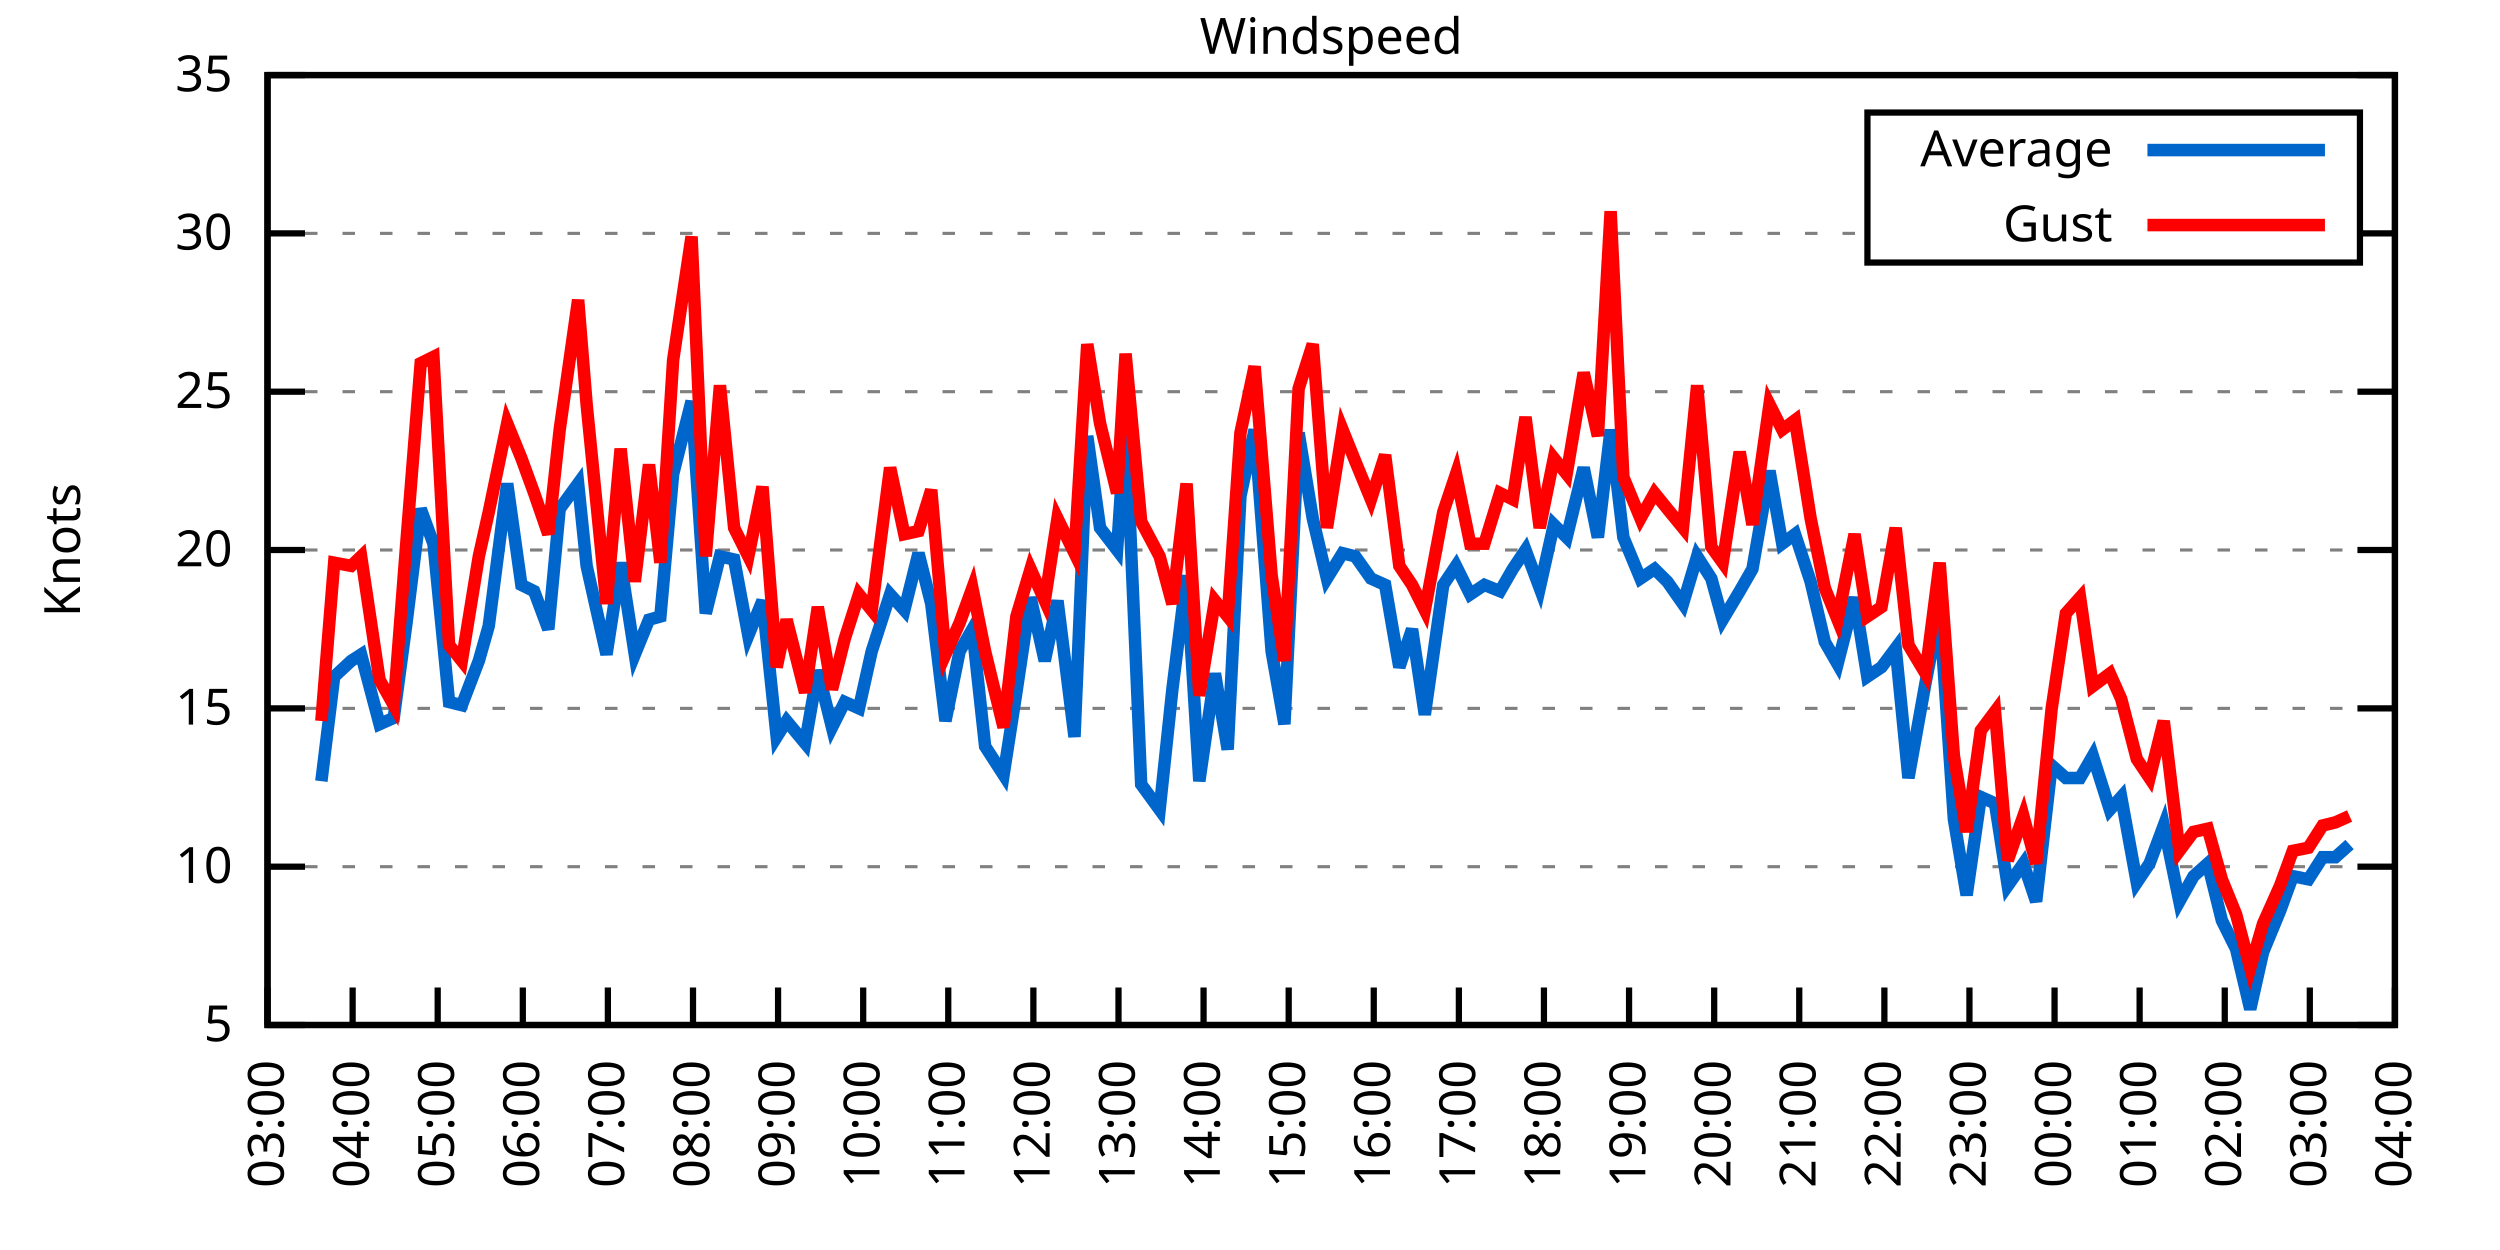
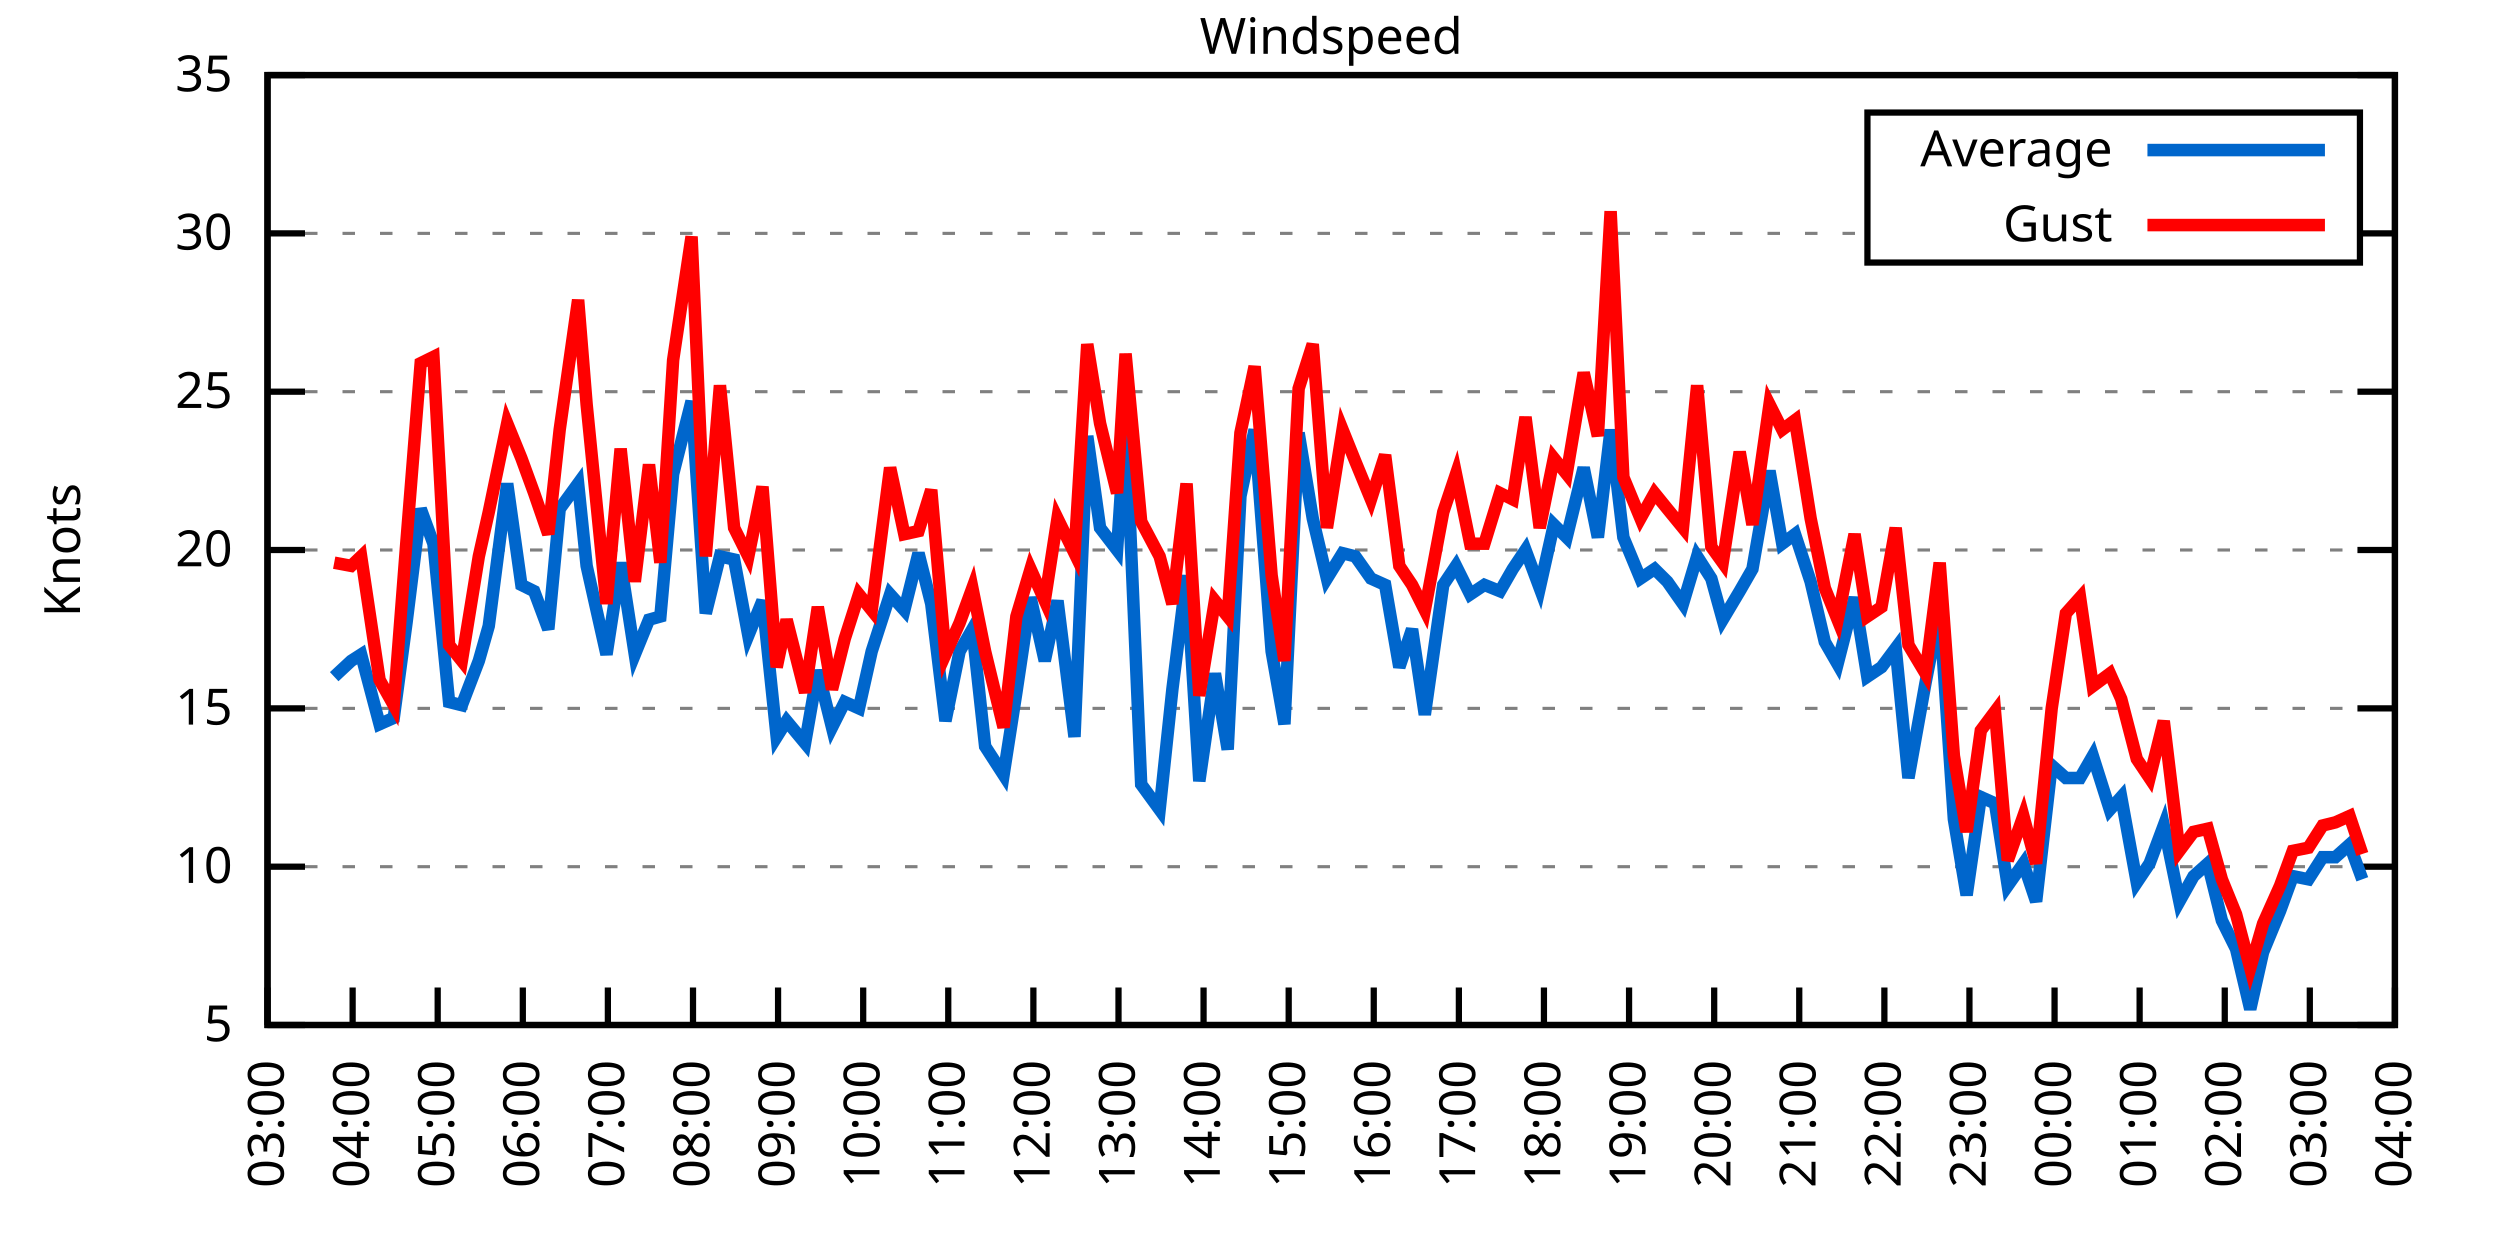
<svg xmlns="http://www.w3.org/2000/svg" xmlns:xlink="http://www.w3.org/1999/xlink" width="400" height="200" viewBox="0 0 400 200">
  <g id="gnuplot_canvas">
    <rect x="0" y="0" width="400" height="200" fill="none" />
    <defs>
      <circle id="gpDot" r="0.5" stroke-width="0.5" stroke="currentColor" />
      <path id="gpPt0" stroke-width="0.333" stroke="currentColor" d="M-1,0 h2 M0,-1 v2" />
      <path id="gpPt1" stroke-width="0.333" stroke="currentColor" d="M-1,-1 L1,1 M1,-1 L-1,1" />
      <path id="gpPt2" stroke-width="0.333" stroke="currentColor" d="M-1,0 L1,0 M0,-1 L0,1 M-1,-1 L1,1 M-1,1 L1,-1" />
      <rect id="gpPt3" stroke-width="0.333" stroke="currentColor" x="-1" y="-1" width="2" height="2" />
      <rect id="gpPt4" stroke-width="0.333" stroke="currentColor" fill="currentColor" x="-1" y="-1" width="2" height="2" />
      <circle id="gpPt5" stroke-width="0.333" stroke="currentColor" cx="0" cy="0" r="1" />
      <use xlink:href="#gpPt5" id="gpPt6" fill="currentColor" stroke="none" />
      <path id="gpPt7" stroke-width="0.333" stroke="currentColor" d="M0,-1.33 L-1.33,0.67 L1.33,0.67 z" />
      <use xlink:href="#gpPt7" id="gpPt8" fill="currentColor" stroke="none" />
      <use xlink:href="#gpPt7" id="gpPt9" stroke="currentColor" transform="rotate(180)" />
      <use xlink:href="#gpPt9" id="gpPt10" fill="currentColor" stroke="none" />
      <use xlink:href="#gpPt3" id="gpPt11" stroke="currentColor" transform="rotate(45)" />
      <use xlink:href="#gpPt11" id="gpPt12" fill="currentColor" stroke="none" />
      <path id="gpPt13" stroke-width="0.333" stroke="currentColor" d="M0,1.330 L1.265,0.411 L0.782,-1.067 L-0.782,-1.076 L-1.265,0.411 z" />
      <use xlink:href="#gpPt13" id="gpPt14" fill="currentColor" stroke="none" />
      <filter id="textbox" filterUnits="objectBoundingBox" x="0" y="0" height="1" width="1">
        <feFlood flood-color="white" flood-opacity="1" result="bgnd" />
        <feComposite in="SourceGraphic" in2="bgnd" operator="atop" />
      </filter>
      <filter id="greybox" filterUnits="objectBoundingBox" x="0" y="0" height="1" width="1">
        <feFlood flood-color="lightgrey" flood-opacity="1" result="grey" />
        <feComposite in="SourceGraphic" in2="grey" operator="atop" />
      </filter>
    </defs>
    <g fill="none" color="white" stroke="currentColor" stroke-width="1.00" stroke-linecap="butt" stroke-linejoin="miter">
</g>
    <g fill="none" color="black" stroke="currentColor" stroke-width="1.00" stroke-linecap="butt" stroke-linejoin="miter">
      <g stroke="none" shape-rendering="crispEdges">
        <polygon fill="rgb(255, 255, 255)" points="42.80,164.00 383.18,164.00 383.18,12.02 42.80,12.02 " />
      </g>
    </g>
    <g fill="none" color="black" stroke="currentColor" stroke-width="1.00" stroke-linecap="butt" stroke-linejoin="miter">
</g>
    <g fill="none" color="black" stroke="black" stroke-width="0.50" stroke-linecap="butt" stroke-linejoin="miter">
</g>
    <g fill="none" color="gray" stroke="currentColor" stroke-width="0.50" stroke-linecap="butt" stroke-linejoin="miter">
      <path stroke="gray" stroke-dasharray="2,4" class="gridline" d="M42.80,164.00 L383.19,164.00  " />
    </g>
    <g fill="none" color="gray" stroke="gray" stroke-width="1.00" stroke-linecap="butt" stroke-linejoin="miter">
</g>
    <g fill="none" color="black" stroke="currentColor" stroke-width="1.00" stroke-linecap="butt" stroke-linejoin="miter">
      <path stroke="black" d="M42.80,164.00 L48.80,164.00 M383.19,164.00 L377.19,164.00  " />
      <g transform="translate(37.20,166.60)" stroke="none" fill="black" font-family="Sans" font-size="8.00" text-anchor="end">
        <text>
          <tspan font-family="Sans"> 5</tspan>
        </text>
      </g>
    </g>
    <g fill="none" color="black" stroke="currentColor" stroke-width="1.00" stroke-linecap="butt" stroke-linejoin="miter">
</g>
    <g fill="none" color="black" stroke="black" stroke-width="0.50" stroke-linecap="butt" stroke-linejoin="miter">
</g>
    <g fill="none" color="gray" stroke="currentColor" stroke-width="0.50" stroke-linecap="butt" stroke-linejoin="miter">
      <path stroke="gray" stroke-dasharray="2,4" class="gridline" d="M42.80,138.67 L383.19,138.67  " />
    </g>
    <g fill="none" color="gray" stroke="gray" stroke-width="1.00" stroke-linecap="butt" stroke-linejoin="miter">
</g>
    <g fill="none" color="black" stroke="currentColor" stroke-width="1.00" stroke-linecap="butt" stroke-linejoin="miter">
      <path stroke="black" d="M42.80,138.67 L48.80,138.67 M383.19,138.67 L377.19,138.67  " />
      <g transform="translate(37.20,141.27)" stroke="none" fill="black" font-family="Sans" font-size="8.00" text-anchor="end">
        <text>
          <tspan font-family="Sans"> 10</tspan>
        </text>
      </g>
    </g>
    <g fill="none" color="black" stroke="currentColor" stroke-width="1.00" stroke-linecap="butt" stroke-linejoin="miter">
</g>
    <g fill="none" color="black" stroke="black" stroke-width="0.50" stroke-linecap="butt" stroke-linejoin="miter">
</g>
    <g fill="none" color="gray" stroke="currentColor" stroke-width="0.50" stroke-linecap="butt" stroke-linejoin="miter">
      <path stroke="gray" stroke-dasharray="2,4" class="gridline" d="M42.80,113.34 L383.19,113.34  " />
    </g>
    <g fill="none" color="gray" stroke="gray" stroke-width="1.00" stroke-linecap="butt" stroke-linejoin="miter">
</g>
    <g fill="none" color="black" stroke="currentColor" stroke-width="1.00" stroke-linecap="butt" stroke-linejoin="miter">
      <path stroke="black" d="M42.80,113.34 L48.80,113.34 M383.19,113.34 L377.19,113.34  " />
      <g transform="translate(37.20,115.94)" stroke="none" fill="black" font-family="Sans" font-size="8.00" text-anchor="end">
        <text>
          <tspan font-family="Sans"> 15</tspan>
        </text>
      </g>
    </g>
    <g fill="none" color="black" stroke="currentColor" stroke-width="1.00" stroke-linecap="butt" stroke-linejoin="miter">
</g>
    <g fill="none" color="black" stroke="black" stroke-width="0.50" stroke-linecap="butt" stroke-linejoin="miter">
</g>
    <g fill="none" color="gray" stroke="currentColor" stroke-width="0.50" stroke-linecap="butt" stroke-linejoin="miter">
      <path stroke="gray" stroke-dasharray="2,4" class="gridline" d="M42.80,88.00 L383.19,88.00  " />
    </g>
    <g fill="none" color="gray" stroke="gray" stroke-width="1.00" stroke-linecap="butt" stroke-linejoin="miter">
</g>
    <g fill="none" color="black" stroke="currentColor" stroke-width="1.00" stroke-linecap="butt" stroke-linejoin="miter">
      <path stroke="black" d="M42.80,88.00 L48.80,88.00 M383.19,88.00 L377.19,88.00  " />
      <g transform="translate(37.20,90.60)" stroke="none" fill="black" font-family="Sans" font-size="8.00" text-anchor="end">
        <text>
          <tspan font-family="Sans"> 20</tspan>
        </text>
      </g>
    </g>
    <g fill="none" color="black" stroke="currentColor" stroke-width="1.00" stroke-linecap="butt" stroke-linejoin="miter">
</g>
    <g fill="none" color="black" stroke="black" stroke-width="0.50" stroke-linecap="butt" stroke-linejoin="miter">
</g>
    <g fill="none" color="gray" stroke="currentColor" stroke-width="0.50" stroke-linecap="butt" stroke-linejoin="miter">
      <path stroke="gray" stroke-dasharray="2,4" class="gridline" d="M42.80,62.67 L383.19,62.67  " />
    </g>
    <g fill="none" color="gray" stroke="gray" stroke-width="1.00" stroke-linecap="butt" stroke-linejoin="miter">
</g>
    <g fill="none" color="black" stroke="currentColor" stroke-width="1.00" stroke-linecap="butt" stroke-linejoin="miter">
      <path stroke="black" d="M42.80,62.67 L48.80,62.67 M383.19,62.67 L377.19,62.67  " />
      <g transform="translate(37.20,65.27)" stroke="none" fill="black" font-family="Sans" font-size="8.00" text-anchor="end">
        <text>
          <tspan font-family="Sans"> 25</tspan>
        </text>
      </g>
    </g>
    <g fill="none" color="black" stroke="currentColor" stroke-width="1.00" stroke-linecap="butt" stroke-linejoin="miter">
</g>
    <g fill="none" color="black" stroke="black" stroke-width="0.50" stroke-linecap="butt" stroke-linejoin="miter">
</g>
    <g fill="none" color="gray" stroke="currentColor" stroke-width="0.50" stroke-linecap="butt" stroke-linejoin="miter">
      <path stroke="gray" stroke-dasharray="2,4" class="gridline" d="M42.80,37.34 L298.79,37.34 M377.59,37.34 L383.19,37.34  " />
    </g>
    <g fill="none" color="gray" stroke="gray" stroke-width="1.00" stroke-linecap="butt" stroke-linejoin="miter">
</g>
    <g fill="none" color="black" stroke="currentColor" stroke-width="1.00" stroke-linecap="butt" stroke-linejoin="miter">
      <path stroke="black" d="M42.80,37.34 L48.80,37.34 M383.19,37.34 L377.19,37.34  " />
      <g transform="translate(37.20,39.94)" stroke="none" fill="black" font-family="Sans" font-size="8.00" text-anchor="end">
        <text>
          <tspan font-family="Sans"> 30</tspan>
        </text>
      </g>
    </g>
    <g fill="none" color="black" stroke="currentColor" stroke-width="1.00" stroke-linecap="butt" stroke-linejoin="miter">
</g>
    <g fill="none" color="black" stroke="black" stroke-width="0.50" stroke-linecap="butt" stroke-linejoin="miter">
</g>
    <g fill="none" color="gray" stroke="currentColor" stroke-width="0.50" stroke-linecap="butt" stroke-linejoin="miter">
      <path stroke="gray" stroke-dasharray="2,4" class="gridline" d="M42.80,12.01 L383.19,12.01  " />
    </g>
    <g fill="none" color="gray" stroke="gray" stroke-width="1.00" stroke-linecap="butt" stroke-linejoin="miter">
</g>
    <g fill="none" color="black" stroke="currentColor" stroke-width="1.00" stroke-linecap="butt" stroke-linejoin="miter">
      <path stroke="black" d="M42.80,12.01 L48.80,12.01 M383.19,12.01 L377.19,12.01  " />
      <g transform="translate(37.20,14.61)" stroke="none" fill="black" font-family="Sans" font-size="8.00" text-anchor="end">
        <text>
          <tspan font-family="Sans"> 35</tspan>
        </text>
      </g>
    </g>
    <g fill="none" color="black" stroke="currentColor" stroke-width="1.00" stroke-linecap="butt" stroke-linejoin="miter">
      <path stroke="black" d="M42.80,164.00 L42.80,158.00  " />
      <g transform="translate(45.40,169.60) rotate(270.00)" stroke="none" fill="black" font-family="Sans" font-size="8.00" text-anchor="end">
        <text>
          <tspan font-family="Sans">03:00</tspan>
        </text>
      </g>
    </g>
    <g fill="none" color="black" stroke="currentColor" stroke-width="1.00" stroke-linecap="butt" stroke-linejoin="miter">
      <path stroke="black" d="M56.42,164.00 L56.42,158.00  " />
      <g transform="translate(59.02,169.60) rotate(270.00)" stroke="none" fill="black" font-family="Sans" font-size="8.00" text-anchor="end">
        <text>
          <tspan font-family="Sans">04:00</tspan>
        </text>
      </g>
    </g>
    <g fill="none" color="black" stroke="currentColor" stroke-width="1.00" stroke-linecap="butt" stroke-linejoin="miter">
      <path stroke="black" d="M70.03,164.00 L70.03,158.00  " />
      <g transform="translate(72.63,169.60) rotate(270.00)" stroke="none" fill="black" font-family="Sans" font-size="8.00" text-anchor="end">
        <text>
          <tspan font-family="Sans">05:00</tspan>
        </text>
      </g>
    </g>
    <g fill="none" color="black" stroke="currentColor" stroke-width="1.00" stroke-linecap="butt" stroke-linejoin="miter">
      <path stroke="black" d="M83.65,164.00 L83.65,158.00  " />
      <g transform="translate(86.25,169.60) rotate(270.00)" stroke="none" fill="black" font-family="Sans" font-size="8.00" text-anchor="end">
        <text>
          <tspan font-family="Sans">06:00</tspan>
        </text>
      </g>
    </g>
    <g fill="none" color="black" stroke="currentColor" stroke-width="1.00" stroke-linecap="butt" stroke-linejoin="miter">
      <path stroke="black" d="M97.26,164.00 L97.26,158.00  " />
      <g transform="translate(99.86,169.60) rotate(270.00)" stroke="none" fill="black" font-family="Sans" font-size="8.00" text-anchor="end">
        <text>
          <tspan font-family="Sans">07:00</tspan>
        </text>
      </g>
    </g>
    <g fill="none" color="black" stroke="currentColor" stroke-width="1.00" stroke-linecap="butt" stroke-linejoin="miter">
      <path stroke="black" d="M110.88,164.00 L110.88,158.00  " />
      <g transform="translate(113.48,169.60) rotate(270.00)" stroke="none" fill="black" font-family="Sans" font-size="8.00" text-anchor="end">
        <text>
          <tspan font-family="Sans">08:00</tspan>
        </text>
      </g>
    </g>
    <g fill="none" color="black" stroke="currentColor" stroke-width="1.00" stroke-linecap="butt" stroke-linejoin="miter">
      <path stroke="black" d="M124.49,164.00 L124.49,158.00  " />
      <g transform="translate(127.09,169.60) rotate(270.00)" stroke="none" fill="black" font-family="Sans" font-size="8.00" text-anchor="end">
        <text>
          <tspan font-family="Sans">09:00</tspan>
        </text>
      </g>
    </g>
    <g fill="none" color="black" stroke="currentColor" stroke-width="1.00" stroke-linecap="butt" stroke-linejoin="miter">
      <path stroke="black" d="M138.11,164.00 L138.11,158.00  " />
      <g transform="translate(140.71,169.60) rotate(270.00)" stroke="none" fill="black" font-family="Sans" font-size="8.00" text-anchor="end">
        <text>
          <tspan font-family="Sans">10:00</tspan>
        </text>
      </g>
    </g>
    <g fill="none" color="black" stroke="currentColor" stroke-width="1.00" stroke-linecap="butt" stroke-linejoin="miter">
      <path stroke="black" d="M151.72,164.00 L151.72,158.00  " />
      <g transform="translate(154.32,169.60) rotate(270.00)" stroke="none" fill="black" font-family="Sans" font-size="8.00" text-anchor="end">
        <text>
          <tspan font-family="Sans">11:00</tspan>
        </text>
      </g>
    </g>
    <g fill="none" color="black" stroke="currentColor" stroke-width="1.00" stroke-linecap="butt" stroke-linejoin="miter">
      <path stroke="black" d="M165.34,164.00 L165.34,158.00  " />
      <g transform="translate(167.94,169.60) rotate(270.00)" stroke="none" fill="black" font-family="Sans" font-size="8.00" text-anchor="end">
        <text>
          <tspan font-family="Sans">12:00</tspan>
        </text>
      </g>
    </g>
    <g fill="none" color="black" stroke="currentColor" stroke-width="1.00" stroke-linecap="butt" stroke-linejoin="miter">
      <path stroke="black" d="M178.96,164.00 L178.96,158.00  " />
      <g transform="translate(181.56,169.60) rotate(270.00)" stroke="none" fill="black" font-family="Sans" font-size="8.00" text-anchor="end">
        <text>
          <tspan font-family="Sans">13:00</tspan>
        </text>
      </g>
    </g>
    <g fill="none" color="black" stroke="currentColor" stroke-width="1.00" stroke-linecap="butt" stroke-linejoin="miter">
      <path stroke="black" d="M192.57,164.00 L192.57,158.00  " />
      <g transform="translate(195.17,169.60) rotate(270.00)" stroke="none" fill="black" font-family="Sans" font-size="8.00" text-anchor="end">
        <text>
          <tspan font-family="Sans">14:00</tspan>
        </text>
      </g>
    </g>
    <g fill="none" color="black" stroke="currentColor" stroke-width="1.00" stroke-linecap="butt" stroke-linejoin="miter">
      <path stroke="black" d="M206.19,164.00 L206.19,158.00  " />
      <g transform="translate(208.79,169.60) rotate(270.00)" stroke="none" fill="black" font-family="Sans" font-size="8.00" text-anchor="end">
        <text>
          <tspan font-family="Sans">15:00</tspan>
        </text>
      </g>
    </g>
    <g fill="none" color="black" stroke="currentColor" stroke-width="1.00" stroke-linecap="butt" stroke-linejoin="miter">
      <path stroke="black" d="M219.80,164.00 L219.80,158.00  " />
      <g transform="translate(222.40,169.60) rotate(270.00)" stroke="none" fill="black" font-family="Sans" font-size="8.00" text-anchor="end">
        <text>
          <tspan font-family="Sans">16:00</tspan>
        </text>
      </g>
    </g>
    <g fill="none" color="black" stroke="currentColor" stroke-width="1.00" stroke-linecap="butt" stroke-linejoin="miter">
      <path stroke="black" d="M233.42,164.00 L233.42,158.00  " />
      <g transform="translate(236.02,169.60) rotate(270.00)" stroke="none" fill="black" font-family="Sans" font-size="8.00" text-anchor="end">
        <text>
          <tspan font-family="Sans">17:00</tspan>
        </text>
      </g>
    </g>
    <g fill="none" color="black" stroke="currentColor" stroke-width="1.00" stroke-linecap="butt" stroke-linejoin="miter">
      <path stroke="black" d="M247.03,164.00 L247.03,158.00  " />
      <g transform="translate(249.63,169.60) rotate(270.00)" stroke="none" fill="black" font-family="Sans" font-size="8.00" text-anchor="end">
        <text>
          <tspan font-family="Sans">18:00</tspan>
        </text>
      </g>
    </g>
    <g fill="none" color="black" stroke="currentColor" stroke-width="1.00" stroke-linecap="butt" stroke-linejoin="miter">
      <path stroke="black" d="M260.65,164.00 L260.65,158.00  " />
      <g transform="translate(263.25,169.60) rotate(270.00)" stroke="none" fill="black" font-family="Sans" font-size="8.00" text-anchor="end">
        <text>
          <tspan font-family="Sans">19:00</tspan>
        </text>
      </g>
    </g>
    <g fill="none" color="black" stroke="currentColor" stroke-width="1.00" stroke-linecap="butt" stroke-linejoin="miter">
      <path stroke="black" d="M274.27,164.00 L274.27,158.00  " />
      <g transform="translate(276.87,169.60) rotate(270.00)" stroke="none" fill="black" font-family="Sans" font-size="8.00" text-anchor="end">
        <text>
          <tspan font-family="Sans">20:00</tspan>
        </text>
      </g>
    </g>
    <g fill="none" color="black" stroke="currentColor" stroke-width="1.00" stroke-linecap="butt" stroke-linejoin="miter">
      <path stroke="black" d="M287.88,164.00 L287.88,158.00  " />
      <g transform="translate(290.48,169.60) rotate(270.00)" stroke="none" fill="black" font-family="Sans" font-size="8.00" text-anchor="end">
        <text>
          <tspan font-family="Sans">21:00</tspan>
        </text>
      </g>
    </g>
    <g fill="none" color="black" stroke="currentColor" stroke-width="1.00" stroke-linecap="butt" stroke-linejoin="miter">
      <path stroke="black" d="M301.50,164.00 L301.50,158.00  " />
      <g transform="translate(304.10,169.60) rotate(270.00)" stroke="none" fill="black" font-family="Sans" font-size="8.00" text-anchor="end">
        <text>
          <tspan font-family="Sans">22:00</tspan>
        </text>
      </g>
    </g>
    <g fill="none" color="black" stroke="currentColor" stroke-width="1.00" stroke-linecap="butt" stroke-linejoin="miter">
      <path stroke="black" d="M315.11,164.00 L315.11,158.00  " />
      <g transform="translate(317.71,169.60) rotate(270.00)" stroke="none" fill="black" font-family="Sans" font-size="8.00" text-anchor="end">
        <text>
          <tspan font-family="Sans">23:00</tspan>
        </text>
      </g>
    </g>
    <g fill="none" color="black" stroke="currentColor" stroke-width="1.00" stroke-linecap="butt" stroke-linejoin="miter">
      <path stroke="black" d="M328.73,164.00 L328.73,158.00  " />
      <g transform="translate(331.33,169.60) rotate(270.00)" stroke="none" fill="black" font-family="Sans" font-size="8.00" text-anchor="end">
        <text>
          <tspan font-family="Sans">00:00</tspan>
        </text>
      </g>
    </g>
    <g fill="none" color="black" stroke="currentColor" stroke-width="1.00" stroke-linecap="butt" stroke-linejoin="miter">
      <path stroke="black" d="M342.34,164.00 L342.34,158.00  " />
      <g transform="translate(344.94,169.60) rotate(270.00)" stroke="none" fill="black" font-family="Sans" font-size="8.00" text-anchor="end">
        <text>
          <tspan font-family="Sans">01:00</tspan>
        </text>
      </g>
    </g>
    <g fill="none" color="black" stroke="currentColor" stroke-width="1.00" stroke-linecap="butt" stroke-linejoin="miter">
      <path stroke="black" d="M355.96,164.00 L355.96,158.00  " />
      <g transform="translate(358.56,169.60) rotate(270.00)" stroke="none" fill="black" font-family="Sans" font-size="8.00" text-anchor="end">
        <text>
          <tspan font-family="Sans">02:00</tspan>
        </text>
      </g>
    </g>
    <g fill="none" color="black" stroke="currentColor" stroke-width="1.00" stroke-linecap="butt" stroke-linejoin="miter">
      <path stroke="black" d="M369.57,164.00 L369.57,158.00  " />
      <g transform="translate(372.17,169.60) rotate(270.00)" stroke="none" fill="black" font-family="Sans" font-size="8.00" text-anchor="end">
        <text>
          <tspan font-family="Sans">03:00</tspan>
        </text>
      </g>
    </g>
    <g fill="none" color="black" stroke="currentColor" stroke-width="1.00" stroke-linecap="butt" stroke-linejoin="miter">
      <path stroke="black" d="M383.19,164.00 L383.19,158.00  " />
      <g transform="translate(385.79,169.60) rotate(270.00)" stroke="none" fill="black" font-family="Sans" font-size="8.00" text-anchor="end">
        <text>
          <tspan font-family="Sans">04:00</tspan>
        </text>
      </g>
    </g>
    <g fill="none" color="black" stroke="currentColor" stroke-width="1.00" stroke-linecap="butt" stroke-linejoin="miter">
</g>
    <g fill="none" color="black" stroke="currentColor" stroke-width="1.00" stroke-linecap="butt" stroke-linejoin="miter">
      <path stroke="black" d="M42.80,12.01 L42.80,164.00 L383.19,164.00 L383.19,12.01 L42.80,12.01 Z  " />
    </g>
    <g fill="none" color="black" stroke="currentColor" stroke-width="1.00" stroke-linecap="butt" stroke-linejoin="miter">
</g>
    <g fill="none" color="black" stroke="currentColor" stroke-width="1.00" stroke-linecap="butt" stroke-linejoin="miter">
      <path stroke="black" d="M298.79,42.01 L298.79,18.01 L377.59,18.01 L377.59,42.01 L298.79,42.01 Z  " />
    </g>
    <g id="Windspeed_plot_1">
      <g fill="none" color="white" stroke="black" stroke-width="2.00" stroke-linecap="butt" stroke-linejoin="miter">
</g>
      <g fill="none" color="black" stroke="currentColor" stroke-width="2.00" stroke-linecap="butt" stroke-linejoin="miter">
        <g transform="translate(337.99,26.61)" stroke="none" fill="black" font-family="Sans" font-size="8.00" text-anchor="end">
          <text>
            <tspan font-family="Sans">Average</tspan>
          </text>
        </g>
      </g>
      <g fill="none" color="black" stroke="currentColor" stroke-width="2.00" stroke-linecap="butt" stroke-linejoin="miter">
-         <path stroke="rgb(  0, 102, 204)" d="M343.59,24.01 L371.99,24.01 M51.42,124.99 L53.47,108.27 L56.19,105.74 L57.78,104.72 L60.73,115.87 L63.00,114.86   L65.04,99.66 L67.31,81.42 L69.35,86.99 L71.85,112.32 L73.89,112.83 L76.61,105.74 L78.20,100.16 L81.15,77.37   L83.42,93.58 L85.46,94.59 L87.73,100.67 L89.55,81.42 L92.50,77.37 L93.86,90.54 L97.04,104.72 L99.30,90.03   L101.57,104.72 L103.84,99.15 L105.66,98.64 L107.70,75.85 L110.65,64.19 L112.92,98.14 L115.19,89.02 L117.46,89.52   L119.73,101.68 L122.00,96.11 L124.27,117.90 L125.86,115.36 L128.81,118.91 L130.85,107.26 L133.12,116.38 L135.16,112.32   L137.43,113.34 L139.47,104.22 L142.42,95.10 L144.69,97.63 L146.96,88.51 L149.00,96.62 L151.27,115.36 L153.54,104.22   L155.58,100.67 L157.62,119.42 L160.57,123.98 L162.62,110.80 L164.89,95.60 L167.16,105.74 L169.20,96.11 L171.92,117.90   L173.96,69.77 L176.01,84.46 L178.73,88.00 L180.09,67.23 L182.59,125.50 L185.54,129.55 L187.58,110.30 L189.85,92.06   L191.89,124.99 L194.39,107.76 L196.43,119.92 L198.47,79.39 L200.74,68.75 L203.46,104.22 L205.51,115.87 L207.78,69.26   L210.04,82.94 L212.31,92.56 L214.81,88.51 L216.85,89.02 L219.35,92.56 L221.62,93.58 L223.89,106.75 L225.93,100.67   L227.97,114.35 L230.92,93.58 L232.96,90.54 L235.23,95.10 L237.50,93.58 L240.00,94.59 L242.04,91.04 L244.08,88.00   L246.35,94.08 L248.62,83.95 L250.66,85.98 L253.39,74.83 L255.66,85.98 L257.70,68.75 L259.74,85.98 L262.47,92.56   L264.73,91.04 L266.78,93.07 L269.27,96.62 L271.54,89.02 L273.81,92.56 L275.63,99.15 L278.35,94.59 L280.39,91.04   L283.12,75.34 L285.16,86.99 L287.20,85.47 L289.70,93.07 L291.97,102.70 L294.01,106.24 L296.73,95.60 L298.77,108.27   L301.04,106.75 L303.31,103.71 L305.35,124.48 L308.08,109.28 L310.35,97.63 L312.62,131.07 L314.66,143.23 L316.93,127.52   L319.20,128.54 L321.24,141.71 L323.74,138.16 L325.78,144.24 L328.27,122.46 L330.54,124.48 L332.81,124.48 L334.85,120.94   L337.58,129.55 L339.39,127.52 L341.89,141.20 L343.93,138.16 L346.20,132.08 L348.70,144.24 L350.97,140.19 L353.24,138.16   L355.50,147.28 L357.77,151.84 L360.04,161.47 L362.09,152.35 L364.81,145.76 L366.85,140.19 L369.35,140.69 L371.62,137.15   L373.66,137.15 L375.93,135.12  " />
+         <path stroke="rgb(  0, 102, 204)" d="M343.59,24.01 L371.99,24.01 M53.47,108.27 L56.19,105.74 L57.78,104.72 L60.73,115.87 L63.00,114.86 L65.04,99.66   L67.31,81.42 L69.35,86.99 L71.85,112.32 L73.89,112.83 L76.61,105.74 L78.20,100.16 L81.15,77.37 L83.42,93.58   L85.46,94.59 L87.73,100.67 L89.55,81.42 L92.50,77.37 L93.86,90.54 L97.04,104.72 L99.30,90.03 L101.57,104.72   L103.84,99.15 L105.66,98.64 L107.70,75.85 L110.65,64.19 L112.92,98.14 L115.19,89.02 L117.46,89.52 L119.73,101.68   L122.00,96.11 L124.27,117.90 L125.86,115.36 L128.81,118.91 L130.85,107.26 L133.12,116.38 L135.16,112.32 L137.43,113.34   L139.47,104.22 L142.42,95.10 L144.69,97.63 L146.96,88.51 L149.00,96.62 L151.27,115.36 L153.54,104.22 L155.58,100.67   L157.62,119.42 L160.57,123.98 L162.62,110.80 L164.89,95.60 L167.16,105.74 L169.20,96.11 L171.92,117.90 L173.96,69.77   L176.01,84.46 L178.73,88.00 L180.09,67.23 L182.59,125.50 L185.54,129.55 L187.58,110.30 L189.85,92.06 L191.89,124.99   L194.39,107.76 L196.43,119.92 L198.47,79.39 L200.74,68.75 L203.46,104.22 L205.51,115.87 L207.78,69.26 L210.04,82.94   L212.31,92.56 L214.81,88.51 L216.85,89.02 L219.35,92.56 L221.62,93.58 L223.89,106.75 L225.93,100.67 L227.97,114.35   L230.92,93.58 L232.96,90.54 L235.23,95.10 L237.50,93.58 L240.00,94.59 L242.04,91.04 L244.08,88.00 L246.35,94.08   L248.62,83.95 L250.66,85.98 L253.39,74.83 L255.66,85.98 L257.70,68.75 L259.74,85.98 L262.47,92.56 L264.73,91.04   L266.78,93.07 L269.27,96.62 L271.54,89.02 L273.81,92.56 L275.63,99.15 L278.35,94.59 L280.39,91.04 L283.12,75.34   L285.16,86.99 L287.20,85.47 L289.70,93.07 L291.97,102.70 L294.01,106.24 L296.73,95.60 L298.77,108.27 L301.04,106.75   L303.31,103.71 L305.35,124.48 L308.08,109.28 L310.35,97.63 L312.62,131.07 L314.66,143.23 L316.93,127.52 L319.20,128.54   L321.24,141.71 L323.74,138.16 L325.78,144.24 L328.27,122.46 L330.54,124.48 L332.81,124.48 L334.85,120.94 L337.58,129.55   L339.39,127.52 L341.89,141.20 L343.93,138.16 L346.20,132.08 L348.70,144.24 L350.97,140.19 L353.24,138.16 L355.50,147.28   L357.77,151.84 L360.04,161.47 L362.09,152.35 L364.81,145.76 L366.85,140.19 L369.35,140.69 L371.62,137.15 L373.66,137.15   L375.93,135.12 L377.97,140.69  " />
      </g>
    </g>
    <g id="Windspeed_plot_2">
      <g fill="none" color="black" stroke="currentColor" stroke-width="2.00" stroke-linecap="butt" stroke-linejoin="miter">
        <g transform="translate(337.99,38.61)" stroke="none" fill="black" font-family="Sans" font-size="8.00" text-anchor="end">
          <text>
            <tspan font-family="Sans">Gust</tspan>
          </text>
        </g>
      </g>
      <g fill="none" color="black" stroke="currentColor" stroke-width="2.00" stroke-linecap="butt" stroke-linejoin="miter">
-         <path stroke="rgb(255,   0,   0)" d="M343.59,36.01 L371.99,36.01 M51.42,115.36 L53.47,90.03 L56.19,90.54 L57.78,89.02 L60.73,108.78 L63.00,112.83   L65.04,86.49 L67.31,58.11 L69.35,57.10 L71.85,103.20 L73.89,105.74 L76.61,89.02 L78.20,81.93 L81.15,67.74   L83.42,73.31 L85.46,78.89 L87.73,85.47 L89.55,68.75 L92.50,47.98 L93.86,64.70 L97.04,96.62 L99.30,71.79   L101.57,93.07 L103.84,74.33 L105.66,90.03 L107.70,57.61 L110.65,37.85 L112.92,89.02 L115.19,61.66 L117.46,84.46   L119.73,89.02 L122.00,77.87 L124.27,106.75 L125.86,99.15 L128.81,110.80 L130.85,97.12 L133.12,110.30 L135.16,102.19   L137.43,95.10 L139.47,97.63 L142.42,74.83 L144.69,85.47 L146.96,84.97 L149.00,78.38 L151.27,104.72 L153.54,99.66   L155.58,94.08 L157.62,104.22 L160.57,116.38 L162.62,98.64 L164.89,91.04 L167.16,96.11 L169.20,82.94 L171.92,88.51   L173.96,55.07 L176.01,67.74 L178.73,78.89 L180.09,56.59 L182.59,83.45 L185.54,89.02 L187.58,96.62 L189.85,77.37   L191.89,111.31 L194.39,96.11 L196.43,98.64 L198.47,69.26 L200.74,58.62 L203.46,92.06 L205.51,105.74 L207.78,62.17   L210.04,55.07 L212.31,84.46 L214.81,68.75 L216.85,73.82 L219.35,79.90 L221.62,72.81 L223.89,90.54 L225.93,93.58   L227.97,97.63 L230.92,81.93 L232.96,75.85 L235.23,86.99 L237.50,86.99 L240.00,78.89 L242.04,79.90 L244.08,66.73   L246.35,84.46 L248.62,73.31 L250.66,75.85 L253.39,59.63 L255.66,69.77 L257.70,33.80 L259.74,76.35 L262.47,82.94   L264.73,78.89 L266.78,81.42 L269.27,84.46 L271.54,61.66 L273.81,87.50 L275.63,90.03 L278.35,72.30 L280.39,83.95   L283.12,64.70 L285.16,68.75 L287.20,67.23 L289.70,82.94 L291.97,94.08 L294.01,99.15 L296.73,85.47 L298.77,98.64   L301.04,97.12 L303.31,84.46 L305.35,103.20 L308.08,107.76 L310.35,90.03 L312.62,120.94 L314.66,133.10 L316.93,116.88   L319.20,113.84 L321.24,137.66 L323.74,130.56 L325.78,138.16 L328.27,113.34 L330.54,98.14 L332.81,95.60 L334.85,109.79   L337.58,107.76 L339.39,111.82 L341.89,121.44 L343.93,124.48 L346.20,115.36 L348.70,136.14 L350.97,133.10 L353.24,132.59   L355.50,140.69 L357.77,146.27 L360.04,154.88 L362.09,147.79 L364.81,141.71 L366.85,136.14 L369.35,135.63 L371.62,132.08   L373.66,131.58 L375.93,130.56  " />
+         <path stroke="rgb(255,   0,   0)" d="M343.59,36.01 L371.99,36.01 M53.47,90.03 L56.19,90.54 L57.78,89.02 L60.73,108.78 L63.00,112.83 L65.04,86.49   L67.31,58.11 L69.35,57.10 L71.85,103.20 L73.89,105.74 L76.61,89.02 L78.20,81.93 L81.15,67.74 L83.42,73.31   L85.46,78.89 L87.73,85.47 L89.55,68.75 L92.50,47.98 L93.86,64.70 L97.04,96.62 L99.30,71.79 L101.57,93.07   L103.84,74.33 L105.66,90.03 L107.70,57.61 L110.65,37.85 L112.92,89.02 L115.19,61.66 L117.46,84.46 L119.73,89.02   L122.00,77.87 L124.27,106.75 L125.86,99.15 L128.81,110.80 L130.85,97.12 L133.12,110.30 L135.16,102.19 L137.43,95.10   L139.47,97.63 L142.42,74.83 L144.69,85.47 L146.96,84.97 L149.00,78.38 L151.27,104.72 L153.54,99.66 L155.58,94.08   L157.62,104.22 L160.57,116.38 L162.62,98.64 L164.89,91.04 L167.16,96.11 L169.20,82.94 L171.92,88.51 L173.96,55.07   L176.01,67.74 L178.73,78.89 L180.09,56.59 L182.59,83.45 L185.54,89.02 L187.58,96.62 L189.85,77.37 L191.89,111.31   L194.39,96.11 L196.43,98.64 L198.47,69.26 L200.74,58.62 L203.46,92.06 L205.51,105.74 L207.78,62.17 L210.04,55.07   L212.31,84.46 L214.81,68.75 L216.85,73.82 L219.35,79.90 L221.62,72.81 L223.89,90.54 L225.93,93.58 L227.97,97.63   L230.92,81.93 L232.96,75.85 L235.23,86.99 L237.50,86.99 L240.00,78.89 L242.04,79.90 L244.08,66.73 L246.35,84.46   L248.62,73.31 L250.66,75.85 L253.39,59.63 L255.66,69.77 L257.70,33.80 L259.74,76.35 L262.47,82.94 L264.73,78.89   L266.78,81.42 L269.27,84.46 L271.54,61.66 L273.81,87.50 L275.63,90.03 L278.35,72.30 L280.39,83.95 L283.12,64.70   L285.16,68.75 L287.20,67.23 L289.70,82.94 L291.97,94.08 L294.01,99.15 L296.73,85.47 L298.77,98.64 L301.04,97.12   L303.31,84.46 L305.35,103.20 L308.08,107.76 L310.35,90.03 L312.62,120.94 L314.66,133.10 L316.93,116.88 L319.20,113.84   L321.24,137.66 L323.74,130.56 L325.78,138.16 L328.27,113.34 L330.54,98.14 L332.81,95.60 L334.85,109.79 L337.58,107.76   L339.39,111.82 L341.89,121.44 L343.93,124.48 L346.20,115.36 L348.70,136.14 L350.97,133.10 L353.24,132.59 L355.50,140.69   L357.77,146.27 L360.04,154.88 L362.09,147.79 L364.81,141.71 L366.85,136.14 L369.35,135.63 L371.62,132.08 L373.66,131.58   L375.93,130.56 L377.97,136.64  " />
      </g>
    </g>
    <g fill="none" color="black" stroke="currentColor" stroke-width="2.00" stroke-linecap="butt" stroke-linejoin="miter">
</g>
    <g fill="none" color="black" stroke="black" stroke-width="1.00" stroke-linecap="butt" stroke-linejoin="miter">
</g>
    <g fill="none" color="black" stroke="currentColor" stroke-width="1.00" stroke-linecap="butt" stroke-linejoin="miter">
      <path stroke="black" d="M42.80,12.01 L42.80,164.00 L383.19,164.00 L383.19,12.01 L42.80,12.01 Z  " />
      <g transform="translate(12.80,88.01) rotate(270.00)" stroke="none" fill="black" font-family="Sans" font-size="8.00" text-anchor="middle">
        <text>
          <tspan font-family="Sans">Knots</tspan>
        </text>
      </g>
    </g>
    <g fill="none" color="black" stroke="currentColor" stroke-width="1.00" stroke-linecap="butt" stroke-linejoin="miter">
</g>
    <g fill="none" color="black" stroke="currentColor" stroke-width="1.00" stroke-linecap="butt" stroke-linejoin="miter">
      <g transform="translate(212.99,8.61)" stroke="none" fill="black" font-family="Sans" font-size="8.00" text-anchor="middle">
        <text>
          <tspan font-family="Sans">Windspeed</tspan>
        </text>
      </g>
    </g>
    <g fill="none" color="black" stroke="currentColor" stroke-width="1.00" stroke-linecap="butt" stroke-linejoin="miter">
</g>
  </g>
</svg>
